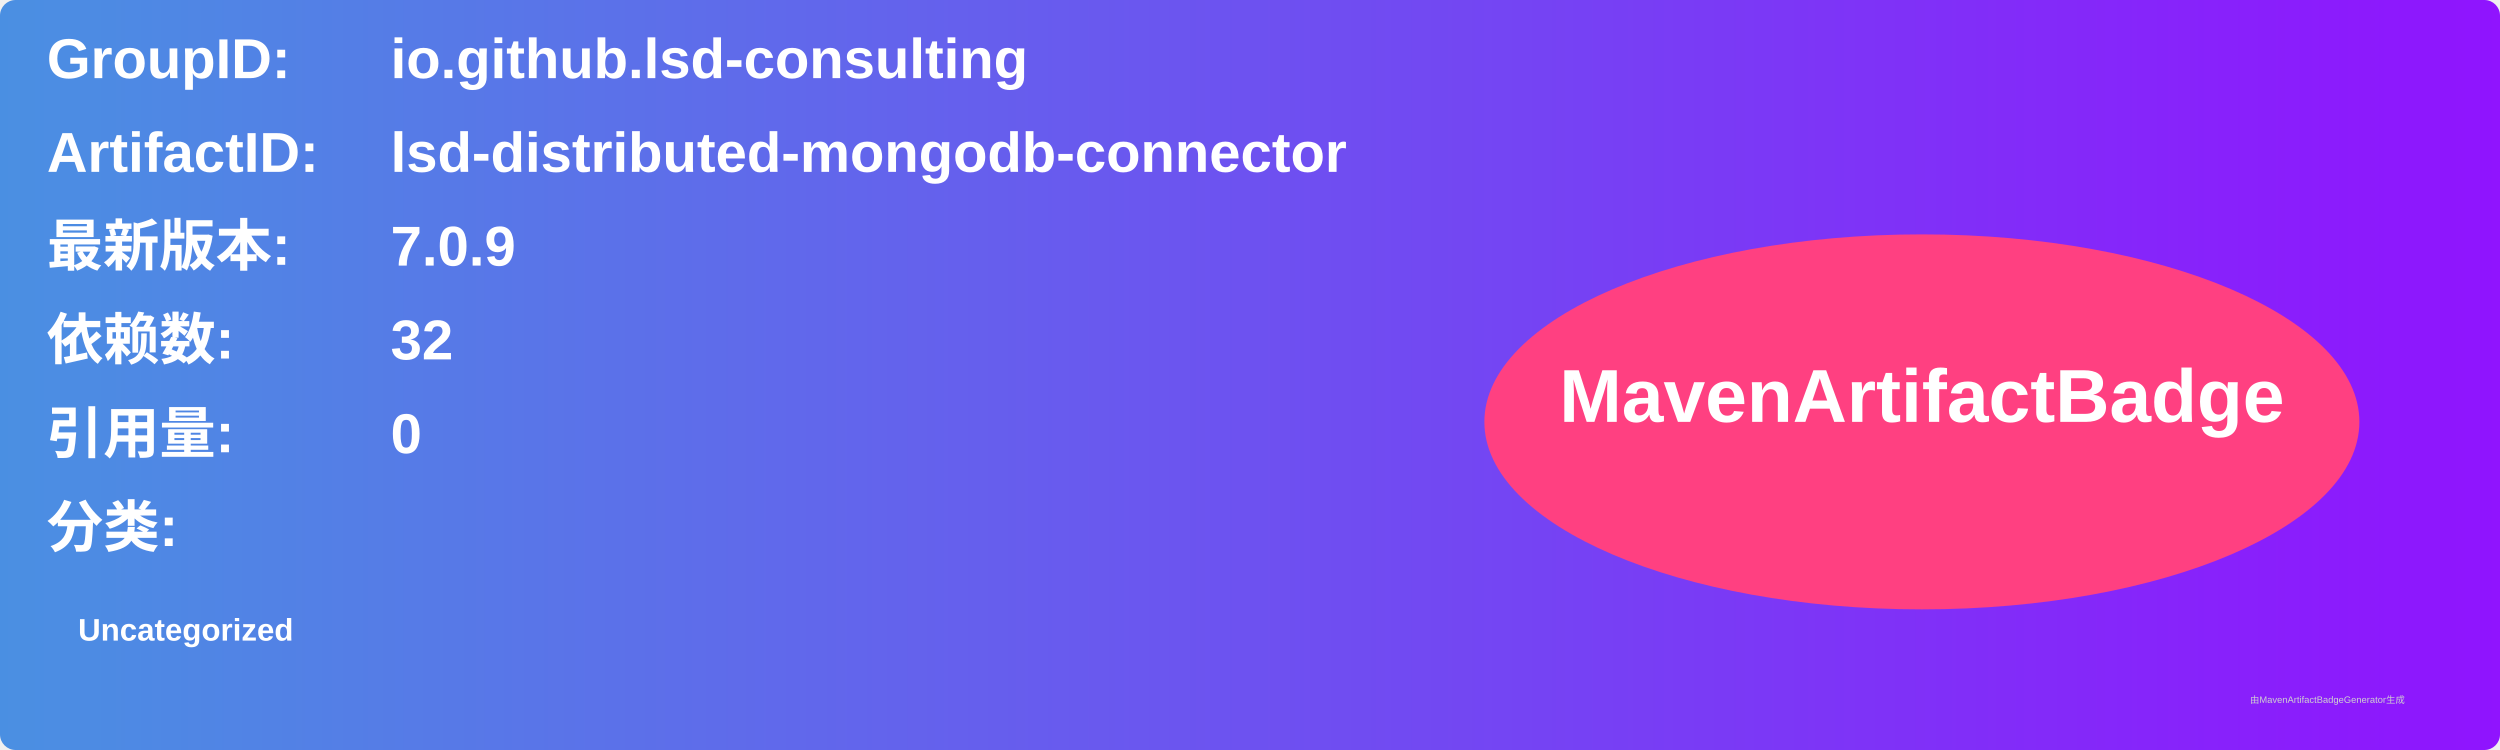
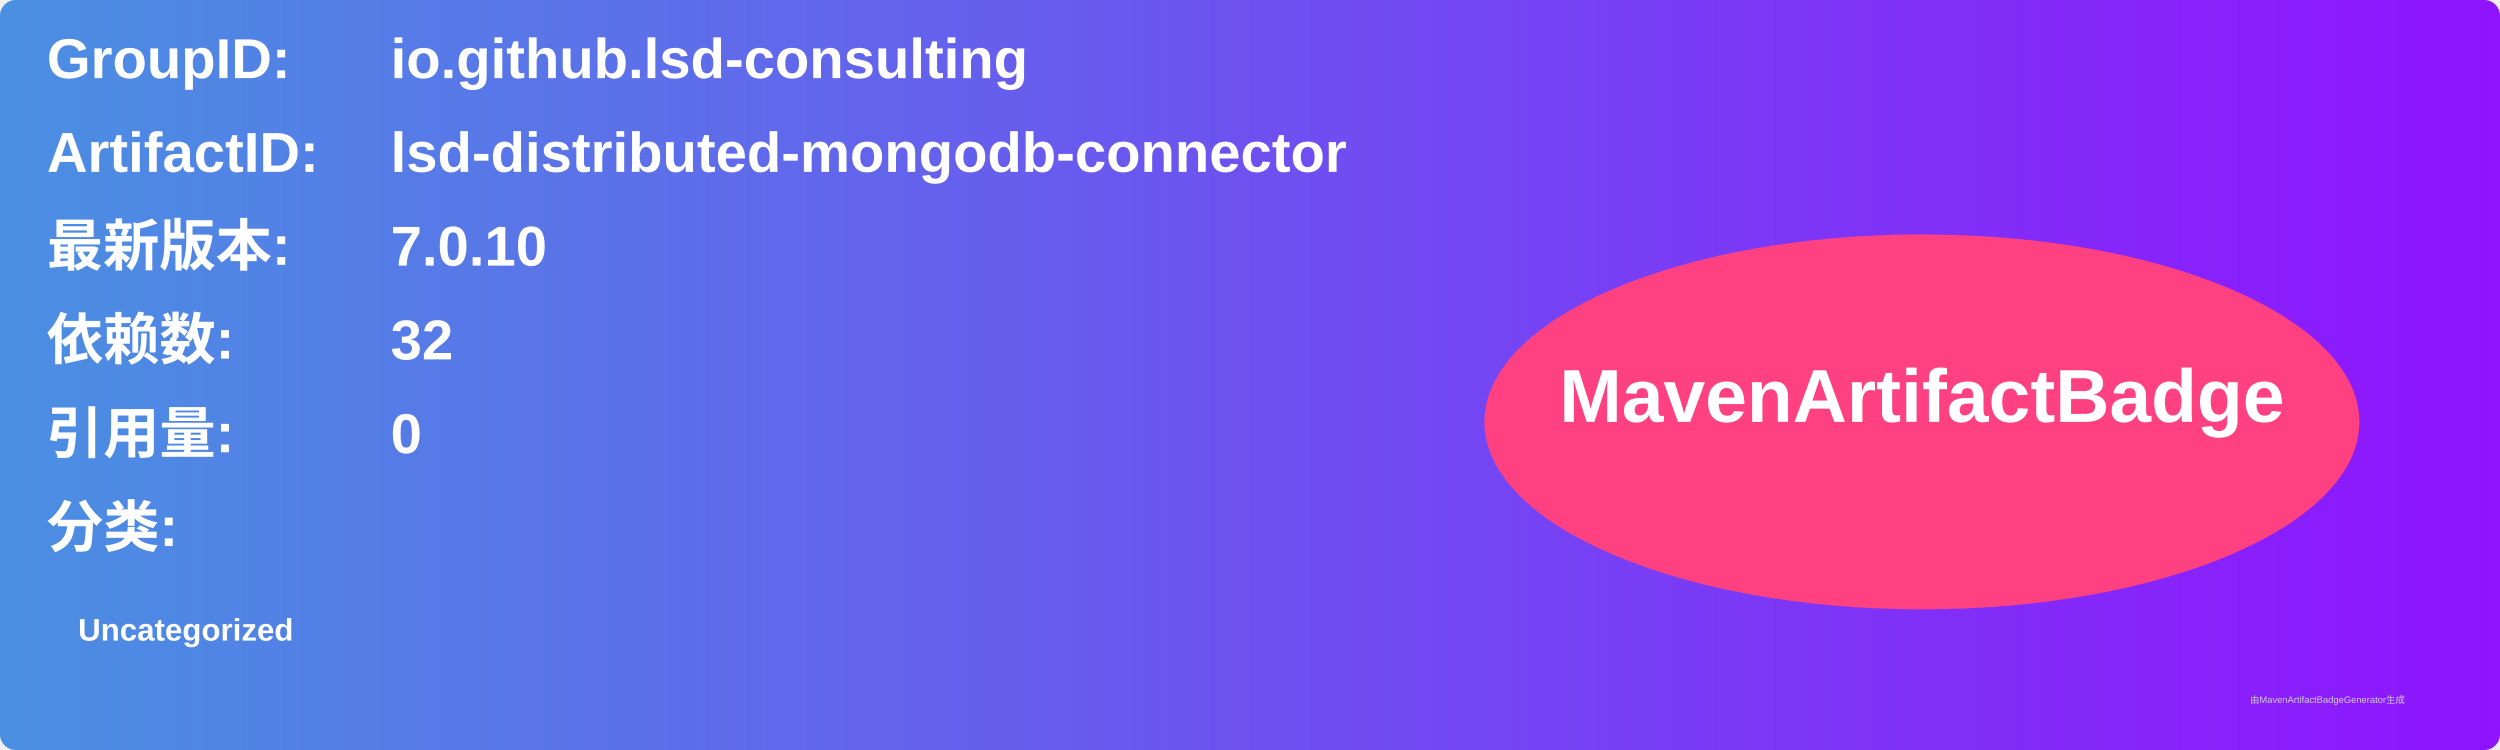
<svg xmlns="http://www.w3.org/2000/svg" width="800" height="240" viewBox="0 0 800 240">
  <linearGradient id="grad" x1="0%" y1="0%" x2="100%" y2="0%">
    <stop offset="0%" stop-color="#4a90e2" />
    <stop offset="100%" stop-color="#9013fe" />
  </linearGradient>
  <rect width="100%" height="100%" rx="5" ry="5" fill="url(#grad)" />
  <g transform="translate(15, 15)">
    <text x="0" y="10" font-family="Arial" font-size="18" fill="white" font-weight="bold" width="260">GroupID:</text>
    <text x="110" y="10" font-family="Arial" font-size="18" fill="white" font-weight="bold" width="460">io.github.lsd-consulting</text>
    <text x="0" y="40" font-family="Arial" font-size="18" fill="white" font-weight="bold" width="260">ArtifactID:</text>
    <text x="110" y="40" font-family="Arial" font-size="18" fill="white" font-weight="bold" width="460">lsd-distributed-mongodb-connector</text>
    <text x="0" y="70" font-family="Arial" font-size="18" fill="white" font-weight="bold">最新版本:</text>
    <text x="110" y="70" font-family="Arial" font-size="18" fill="white" font-weight="bold">
-       <tspan font-weight="bold">7.0.9</tspan>
+       <tspan font-weight="bold">7.0.10</tspan>
    </text>
    <text x="0" y="100" font-family="Arial" font-size="18" fill="white" font-weight="bold">依赖数: </text>
    <text x="110" y="100" font-family="Arial" font-size="18" fill="white">
      <tspan font-weight="bold">32</tspan>
    </text>
    <text x="0" y="130" font-family="Arial" font-size="18" fill="white" font-weight="bold">引用量: </text>
    <text x="110" y="130" font-family="Arial" font-size="18" fill="white">
      <tspan font-weight="bold">0</tspan>
    </text>
    <text x="0" y="160" font-family="Arial" font-size="18" fill="white" font-weight="bold">分类:</text>
    <text x="10" y="190" font-family="Arial" font-size="10" fill="white">
      <tspan font-weight="bold">Uncategorized</tspan>
    </text>
    <ellipse cx="600" cy="120" rx="140" ry="60" fill="#ff4081" />
    <text x="600" y="120" text-anchor="middle" font-family="Arial" font-size="24" fill="white" font-weight="bold">MavenArtifactBadge</text>
  </g>
  <text x="720" y="225" font-family="Arial" font-size="3" fill="#d0d0d0">由MavenArtifactBadgeGenerator生成</text>
</svg>
